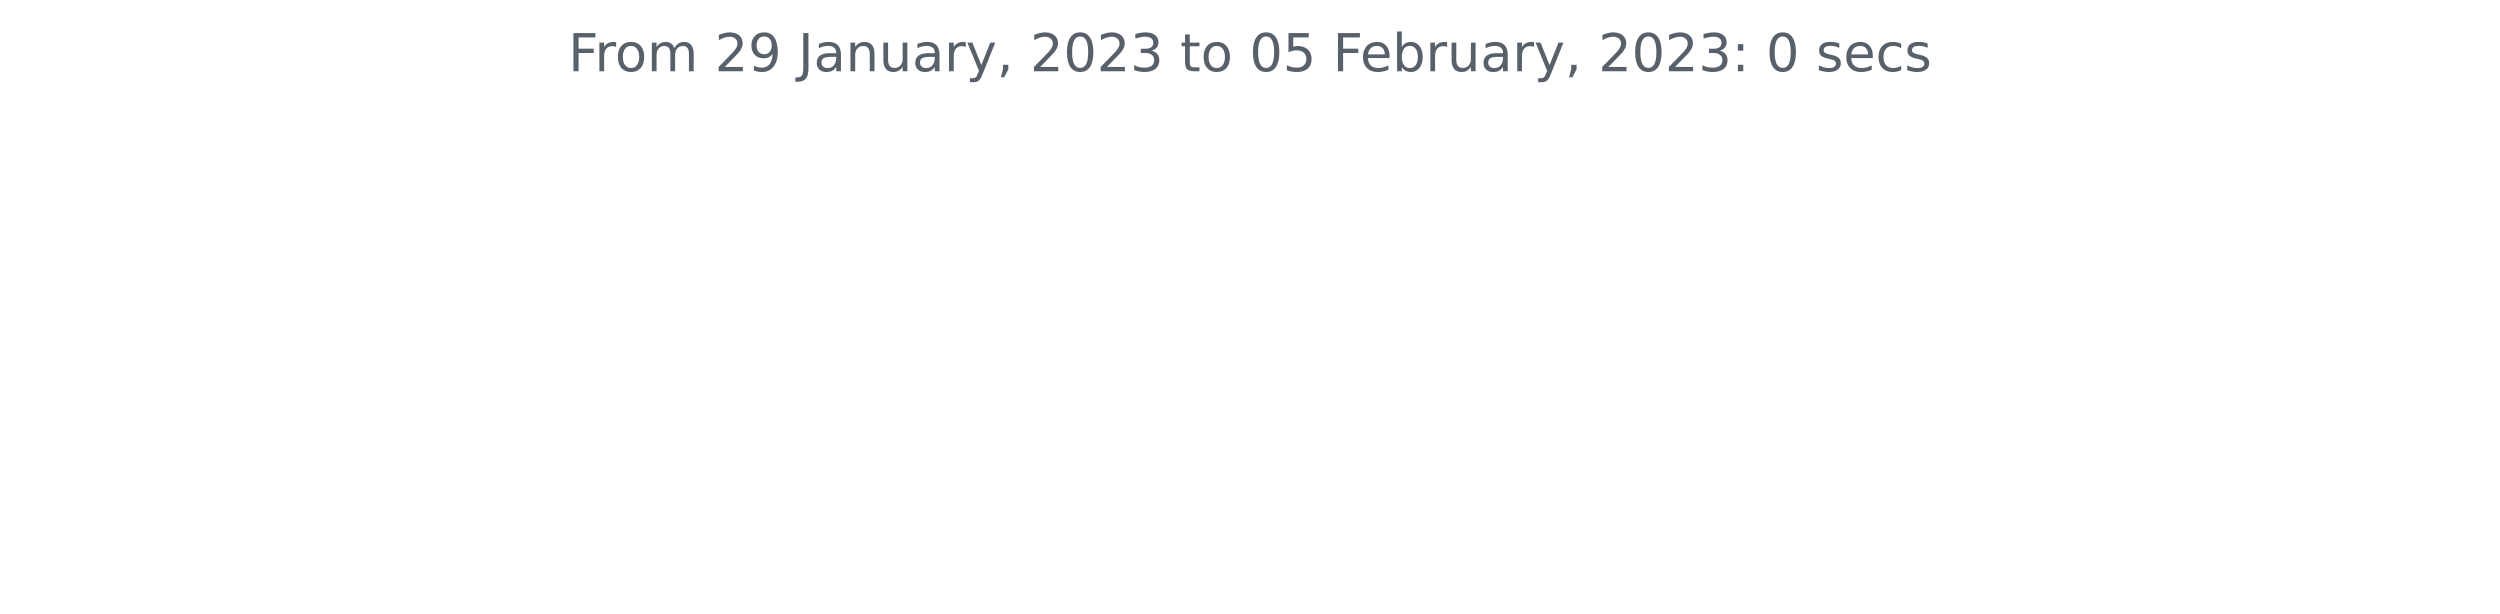
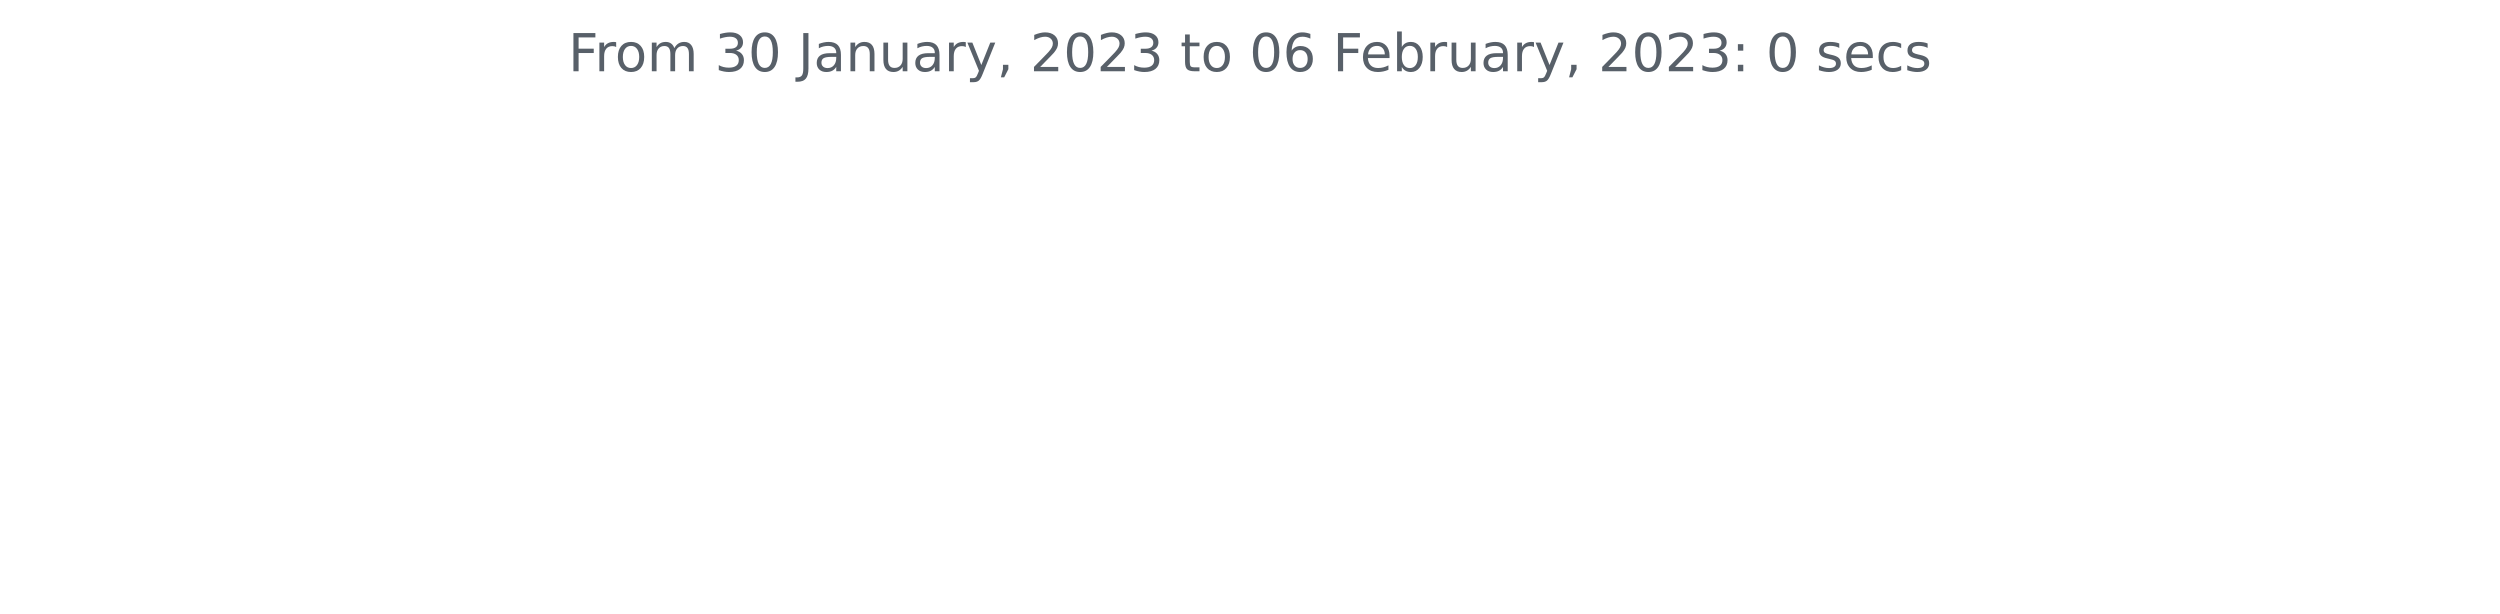
<svg xmlns="http://www.w3.org/2000/svg" xmlns:xlink="http://www.w3.org/1999/xlink" width="572.4pt" height="140.398pt" viewBox="0 0 572.4 140.398" version="1.1">
  <defs>
    <style type="text/css">*{stroke-linejoin: round; stroke-linecap: butt}</style>
  </defs>
  <g id="figure_1">
    <g id="patch_1">
      <path d="M 0 140.398  L 572.4 140.398  L 572.4 0  L 0 0  L 0 140.398  z " style="fill: none" />
    </g>
    <g id="axes_1">
      <g id="matplotlib.axis_1" />
      <g id="matplotlib.axis_2" />
      <g id="text_1">
        <g style="fill: #586069" transform="translate(130.1147 16.31812)scale(0.12 -0.12)">
          <defs>
            <path id="DejaVuSans-46" d="M 628 4666  L 3309 4666  L 3309 4134  L 1259 4134  L 1259 2759  L 3109 2759  L 3109 2228  L 1259 2228  L 1259 0  L 628 0  L 628 4666  z " transform="scale(0.015625)" />
            <path id="DejaVuSans-72" d="M 2631 2963  Q 2534 3019 2420 3045  Q 2306 3072 2169 3072  Q 1681 3072 1420 2755  Q 1159 2438 1159 1844  L 1159 0  L 581 0  L 581 3500  L 1159 3500  L 1159 2956  Q 1341 3275 1631 3429  Q 1922 3584 2338 3584  Q 2397 3584 2469 3576  Q 2541 3569 2628 3553  L 2631 2963  z " transform="scale(0.015625)" />
            <path id="DejaVuSans-6f" d="M 1959 3097  Q 1497 3097 1228 2736  Q 959 2375 959 1747  Q 959 1119 1226 758  Q 1494 397 1959 397  Q 2419 397 2687 759  Q 2956 1122 2956 1747  Q 2956 2369 2687 2733  Q 2419 3097 1959 3097  z M 1959 3584  Q 2709 3584 3137 3096  Q 3566 2609 3566 1747  Q 3566 888 3137 398  Q 2709 -91 1959 -91  Q 1206 -91 779 398  Q 353 888 353 1747  Q 353 2609 779 3096  Q 1206 3584 1959 3584  z " transform="scale(0.015625)" />
            <path id="DejaVuSans-6d" d="M 3328 2828  Q 3544 3216 3844 3400  Q 4144 3584 4550 3584  Q 5097 3584 5394 3201  Q 5691 2819 5691 2113  L 5691 0  L 5113 0  L 5113 2094  Q 5113 2597 4934 2840  Q 4756 3084 4391 3084  Q 3944 3084 3684 2787  Q 3425 2491 3425 1978  L 3425 0  L 2847 0  L 2847 2094  Q 2847 2600 2669 2842  Q 2491 3084 2119 3084  Q 1678 3084 1418 2786  Q 1159 2488 1159 1978  L 1159 0  L 581 0  L 581 3500  L 1159 3500  L 1159 2956  Q 1356 3278 1631 3431  Q 1906 3584 2284 3584  Q 2666 3584 2933 3390  Q 3200 3197 3328 2828  z " transform="scale(0.015625)" />
            <path id="DejaVuSans-20" transform="scale(0.015625)" />
-             <path id="DejaVuSans-32" d="M 1228 531  L 3431 531  L 3431 0  L 469 0  L 469 531  Q 828 903 1448 1529  Q 2069 2156 2228 2338  Q 2531 2678 2651 2914  Q 2772 3150 2772 3378  Q 2772 3750 2511 3984  Q 2250 4219 1831 4219  Q 1534 4219 1204 4116  Q 875 4013 500 3803  L 500 4441  Q 881 4594 1212 4672  Q 1544 4750 1819 4750  Q 2544 4750 2975 4387  Q 3406 4025 3406 3419  Q 3406 3131 3298 2873  Q 3191 2616 2906 2266  Q 2828 2175 2409 1742  Q 1991 1309 1228 531  z " transform="scale(0.015625)" />
-             <path id="DejaVuSans-39" d="M 703 97  L 703 672  Q 941 559 1184 500  Q 1428 441 1663 441  Q 2288 441 2617 861  Q 2947 1281 2994 2138  Q 2813 1869 2534 1725  Q 2256 1581 1919 1581  Q 1219 1581 811 2004  Q 403 2428 403 3163  Q 403 3881 828 4315  Q 1253 4750 1959 4750  Q 2769 4750 3195 4129  Q 3622 3509 3622 2328  Q 3622 1225 3098 567  Q 2575 -91 1691 -91  Q 1453 -91 1209 -44  Q 966 3 703 97  z M 1959 2075  Q 2384 2075 2632 2365  Q 2881 2656 2881 3163  Q 2881 3666 2632 3958  Q 2384 4250 1959 4250  Q 1534 4250 1286 3958  Q 1038 3666 1038 3163  Q 1038 2656 1286 2365  Q 1534 2075 1959 2075  z " transform="scale(0.015625)" />
+             <path id="DejaVuSans-33" d="M 2597 2516  Q 3050 2419 3304 2112  Q 3559 1806 3559 1356  Q 3559 666 3084 287  Q 2609 -91 1734 -91  Q 1441 -91 1130 -33  Q 819 25 488 141  L 488 750  Q 750 597 1062 519  Q 1375 441 1716 441  Q 2309 441 2620 675  Q 2931 909 2931 1356  Q 2931 1769 2642 2001  Q 2353 2234 1838 2234  L 1294 2234  L 1294 2753  L 1863 2753  Q 2328 2753 2575 2939  Q 2822 3125 2822 3475  Q 2822 3834 2567 4026  Q 2313 4219 1838 4219  Q 1578 4219 1281 4162  Q 984 4106 628 3988  L 628 4550  Q 988 4650 1302 4700  Q 1616 4750 1894 4750  Q 2613 4750 3031 4423  Q 3450 4097 3450 3541  Q 3450 3153 3228 2886  Q 3006 2619 2597 2516  z " transform="scale(0.015625)" />
+             <path id="DejaVuSans-30" d="M 2034 4250  Q 1547 4250 1301 3770  Q 1056 3291 1056 2328  Q 1056 1369 1301 889  Q 1547 409 2034 409  Q 2525 409 2770 889  Q 3016 1369 3016 2328  Q 3016 3291 2770 3770  Q 2525 4250 2034 4250  z M 2034 4750  Q 2819 4750 3233 4129  Q 3647 3509 3647 2328  Q 3647 1150 3233 529  Q 2819 -91 2034 -91  Q 1250 -91 836 529  Q 422 1150 422 2328  Q 422 3509 836 4129  Q 1250 4750 2034 4750  z " transform="scale(0.015625)" />
            <path id="DejaVuSans-4a" d="M 628 4666  L 1259 4666  L 1259 325  Q 1259 -519 939 -900  Q 619 -1281 -91 -1281  L -331 -1281  L -331 -750  L -134 -750  Q 284 -750 456 -515  Q 628 -281 628 325  L 628 4666  z " transform="scale(0.015625)" />
            <path id="DejaVuSans-61" d="M 2194 1759  Q 1497 1759 1228 1600  Q 959 1441 959 1056  Q 959 750 1161 570  Q 1363 391 1709 391  Q 2188 391 2477 730  Q 2766 1069 2766 1631  L 2766 1759  L 2194 1759  z M 3341 1997  L 3341 0  L 2766 0  L 2766 531  Q 2569 213 2275 61  Q 1981 -91 1556 -91  Q 1019 -91 701 211  Q 384 513 384 1019  Q 384 1609 779 1909  Q 1175 2209 1959 2209  L 2766 2209  L 2766 2266  Q 2766 2663 2505 2880  Q 2244 3097 1772 3097  Q 1472 3097 1187 3025  Q 903 2953 641 2809  L 641 3341  Q 956 3463 1253 3523  Q 1550 3584 1831 3584  Q 2591 3584 2966 3190  Q 3341 2797 3341 1997  z " transform="scale(0.015625)" />
            <path id="DejaVuSans-6e" d="M 3513 2113  L 3513 0  L 2938 0  L 2938 2094  Q 2938 2591 2744 2837  Q 2550 3084 2163 3084  Q 1697 3084 1428 2787  Q 1159 2491 1159 1978  L 1159 0  L 581 0  L 581 3500  L 1159 3500  L 1159 2956  Q 1366 3272 1645 3428  Q 1925 3584 2291 3584  Q 2894 3584 3203 3211  Q 3513 2838 3513 2113  z " transform="scale(0.015625)" />
            <path id="DejaVuSans-75" d="M 544 1381  L 544 3500  L 1119 3500  L 1119 1403  Q 1119 906 1312 657  Q 1506 409 1894 409  Q 2359 409 2629 706  Q 2900 1003 2900 1516  L 2900 3500  L 3475 3500  L 3475 0  L 2900 0  L 2900 538  Q 2691 219 2414 64  Q 2138 -91 1772 -91  Q 1169 -91 856 284  Q 544 659 544 1381  z M 1991 3584  L 1991 3584  z " transform="scale(0.015625)" />
            <path id="DejaVuSans-79" d="M 2059 -325  Q 1816 -950 1584 -1140  Q 1353 -1331 966 -1331  L 506 -1331  L 506 -850  L 844 -850  Q 1081 -850 1212 -737  Q 1344 -625 1503 -206  L 1606 56  L 191 3500  L 800 3500  L 1894 763  L 2988 3500  L 3597 3500  L 2059 -325  z " transform="scale(0.015625)" />
            <path id="DejaVuSans-2c" d="M 750 794  L 1409 794  L 1409 256  L 897 -744  L 494 -744  L 750 256  L 750 794  z " transform="scale(0.015625)" />
-             <path id="DejaVuSans-30" d="M 2034 4250  Q 1547 4250 1301 3770  Q 1056 3291 1056 2328  Q 1056 1369 1301 889  Q 1547 409 2034 409  Q 2525 409 2770 889  Q 3016 1369 3016 2328  Q 3016 3291 2770 3770  Q 2525 4250 2034 4250  z M 2034 4750  Q 2819 4750 3233 4129  Q 3647 3509 3647 2328  Q 3647 1150 3233 529  Q 2819 -91 2034 -91  Q 1250 -91 836 529  Q 422 1150 422 2328  Q 422 3509 836 4129  Q 1250 4750 2034 4750  z " transform="scale(0.015625)" />
-             <path id="DejaVuSans-33" d="M 2597 2516  Q 3050 2419 3304 2112  Q 3559 1806 3559 1356  Q 3559 666 3084 287  Q 2609 -91 1734 -91  Q 1441 -91 1130 -33  Q 819 25 488 141  L 488 750  Q 750 597 1062 519  Q 1375 441 1716 441  Q 2309 441 2620 675  Q 2931 909 2931 1356  Q 2931 1769 2642 2001  Q 2353 2234 1838 2234  L 1294 2234  L 1294 2753  L 1863 2753  Q 2328 2753 2575 2939  Q 2822 3125 2822 3475  Q 2822 3834 2567 4026  Q 2313 4219 1838 4219  Q 1578 4219 1281 4162  Q 984 4106 628 3988  L 628 4550  Q 988 4650 1302 4700  Q 1616 4750 1894 4750  Q 2613 4750 3031 4423  Q 3450 4097 3450 3541  Q 3450 3153 3228 2886  Q 3006 2619 2597 2516  z " transform="scale(0.015625)" />
+             <path id="DejaVuSans-32" d="M 1228 531  L 3431 531  L 3431 0  L 469 0  L 469 531  Q 828 903 1448 1529  Q 2069 2156 2228 2338  Q 2531 2678 2651 2914  Q 2772 3150 2772 3378  Q 2772 3750 2511 3984  Q 2250 4219 1831 4219  Q 1534 4219 1204 4116  Q 875 4013 500 3803  L 500 4441  Q 881 4594 1212 4672  Q 1544 4750 1819 4750  Q 2544 4750 2975 4387  Q 3406 4025 3406 3419  Q 3406 3131 3298 2873  Q 3191 2616 2906 2266  Q 2828 2175 2409 1742  Q 1991 1309 1228 531  z " transform="scale(0.015625)" />
            <path id="DejaVuSans-74" d="M 1172 4494  L 1172 3500  L 2356 3500  L 2356 3053  L 1172 3053  L 1172 1153  Q 1172 725 1289 603  Q 1406 481 1766 481  L 2356 481  L 2356 0  L 1766 0  Q 1100 0 847 248  Q 594 497 594 1153  L 594 3053  L 172 3053  L 172 3500  L 594 3500  L 594 4494  L 1172 4494  z " transform="scale(0.015625)" />
-             <path id="DejaVuSans-35" d="M 691 4666  L 3169 4666  L 3169 4134  L 1269 4134  L 1269 2991  Q 1406 3038 1543 3061  Q 1681 3084 1819 3084  Q 2600 3084 3056 2656  Q 3513 2228 3513 1497  Q 3513 744 3044 326  Q 2575 -91 1722 -91  Q 1428 -91 1123 -41  Q 819 9 494 109  L 494 744  Q 775 591 1075 516  Q 1375 441 1709 441  Q 2250 441 2565 725  Q 2881 1009 2881 1497  Q 2881 1984 2565 2268  Q 2250 2553 1709 2553  Q 1456 2553 1204 2497  Q 953 2441 691 2322  L 691 4666  z " transform="scale(0.015625)" />
+             <path id="DejaVuSans-36" d="M 2113 2584  Q 1688 2584 1439 2293  Q 1191 2003 1191 1497  Q 1191 994 1439 701  Q 1688 409 2113 409  Q 2538 409 2786 701  Q 3034 994 3034 1497  Q 3034 2003 2786 2293  Q 2538 2584 2113 2584  z M 3366 4563  L 3366 3988  Q 3128 4100 2886 4159  Q 2644 4219 2406 4219  Q 1781 4219 1451 3797  Q 1122 3375 1075 2522  Q 1259 2794 1537 2939  Q 1816 3084 2150 3084  Q 2853 3084 3261 2657  Q 3669 2231 3669 1497  Q 3669 778 3244 343  Q 2819 -91 2113 -91  Q 1303 -91 875 529  Q 447 1150 447 2328  Q 447 3434 972 4092  Q 1497 4750 2381 4750  Q 2619 4750 2861 4703  Q 3103 4656 3366 4563  z " transform="scale(0.015625)" />
            <path id="DejaVuSans-65" d="M 3597 1894  L 3597 1613  L 953 1613  Q 991 1019 1311 708  Q 1631 397 2203 397  Q 2534 397 2845 478  Q 3156 559 3463 722  L 3463 178  Q 3153 47 2828 -22  Q 2503 -91 2169 -91  Q 1331 -91 842 396  Q 353 884 353 1716  Q 353 2575 817 3079  Q 1281 3584 2069 3584  Q 2775 3584 3186 3129  Q 3597 2675 3597 1894  z M 3022 2063  Q 3016 2534 2758 2815  Q 2500 3097 2075 3097  Q 1594 3097 1305 2825  Q 1016 2553 972 2059  L 3022 2063  z " transform="scale(0.015625)" />
            <path id="DejaVuSans-62" d="M 3116 1747  Q 3116 2381 2855 2742  Q 2594 3103 2138 3103  Q 1681 3103 1420 2742  Q 1159 2381 1159 1747  Q 1159 1113 1420 752  Q 1681 391 2138 391  Q 2594 391 2855 752  Q 3116 1113 3116 1747  z M 1159 2969  Q 1341 3281 1617 3432  Q 1894 3584 2278 3584  Q 2916 3584 3314 3078  Q 3713 2572 3713 1747  Q 3713 922 3314 415  Q 2916 -91 2278 -91  Q 1894 -91 1617 61  Q 1341 213 1159 525  L 1159 0  L 581 0  L 581 4863  L 1159 4863  L 1159 2969  z " transform="scale(0.015625)" />
            <path id="DejaVuSans-3a" d="M 750 794  L 1409 794  L 1409 0  L 750 0  L 750 794  z M 750 3309  L 1409 3309  L 1409 2516  L 750 2516  L 750 3309  z " transform="scale(0.015625)" />
            <path id="DejaVuSans-73" d="M 2834 3397  L 2834 2853  Q 2591 2978 2328 3040  Q 2066 3103 1784 3103  Q 1356 3103 1142 2972  Q 928 2841 928 2578  Q 928 2378 1081 2264  Q 1234 2150 1697 2047  L 1894 2003  Q 2506 1872 2764 1633  Q 3022 1394 3022 966  Q 3022 478 2636 193  Q 2250 -91 1575 -91  Q 1294 -91 989 -36  Q 684 19 347 128  L 347 722  Q 666 556 975 473  Q 1284 391 1588 391  Q 1994 391 2212 530  Q 2431 669 2431 922  Q 2431 1156 2273 1281  Q 2116 1406 1581 1522  L 1381 1569  Q 847 1681 609 1914  Q 372 2147 372 2553  Q 372 3047 722 3315  Q 1072 3584 1716 3584  Q 2034 3584 2315 3537  Q 2597 3491 2834 3397  z " transform="scale(0.015625)" />
            <path id="DejaVuSans-63" d="M 3122 3366  L 3122 2828  Q 2878 2963 2633 3030  Q 2388 3097 2138 3097  Q 1578 3097 1268 2742  Q 959 2388 959 1747  Q 959 1106 1268 751  Q 1578 397 2138 397  Q 2388 397 2633 464  Q 2878 531 3122 666  L 3122 134  Q 2881 22 2623 -34  Q 2366 -91 2075 -91  Q 1284 -91 818 406  Q 353 903 353 1747  Q 353 2603 823 3093  Q 1294 3584 2113 3584  Q 2378 3584 2631 3529  Q 2884 3475 3122 3366  z " transform="scale(0.015625)" />
          </defs>
          <use xlink:href="#DejaVuSans-46" />
          <use xlink:href="#DejaVuSans-72" x="50.27" />
          <use xlink:href="#DejaVuSans-6f" x="89.133" />
          <use xlink:href="#DejaVuSans-6d" x="150.314" />
          <use xlink:href="#DejaVuSans-20" x="247.727" />
-           <use xlink:href="#DejaVuSans-32" x="279.514" />
-           <use xlink:href="#DejaVuSans-39" x="343.137" />
+           <use xlink:href="#DejaVuSans-33" x="279.514" />
+           <use xlink:href="#DejaVuSans-30" x="343.137" />
          <use xlink:href="#DejaVuSans-20" x="406.76" />
          <use xlink:href="#DejaVuSans-4a" x="438.547" />
          <use xlink:href="#DejaVuSans-61" x="468.039" />
          <use xlink:href="#DejaVuSans-6e" x="529.318" />
          <use xlink:href="#DejaVuSans-75" x="592.697" />
          <use xlink:href="#DejaVuSans-61" x="656.076" />
          <use xlink:href="#DejaVuSans-72" x="717.355" />
          <use xlink:href="#DejaVuSans-79" x="758.469" />
          <use xlink:href="#DejaVuSans-2c" x="817.648" />
          <use xlink:href="#DejaVuSans-20" x="849.436" />
          <use xlink:href="#DejaVuSans-32" x="881.223" />
          <use xlink:href="#DejaVuSans-30" x="944.846" />
          <use xlink:href="#DejaVuSans-32" x="1008.469" />
          <use xlink:href="#DejaVuSans-33" x="1072.092" />
          <use xlink:href="#DejaVuSans-20" x="1135.715" />
          <use xlink:href="#DejaVuSans-74" x="1167.502" />
          <use xlink:href="#DejaVuSans-6f" x="1206.711" />
          <use xlink:href="#DejaVuSans-20" x="1267.893" />
          <use xlink:href="#DejaVuSans-30" x="1299.68" />
-           <use xlink:href="#DejaVuSans-35" x="1363.303" />
+           <use xlink:href="#DejaVuSans-36" x="1363.303" />
          <use xlink:href="#DejaVuSans-20" x="1426.926" />
          <use xlink:href="#DejaVuSans-46" x="1458.713" />
          <use xlink:href="#DejaVuSans-65" x="1510.732" />
          <use xlink:href="#DejaVuSans-62" x="1572.256" />
          <use xlink:href="#DejaVuSans-72" x="1635.732" />
          <use xlink:href="#DejaVuSans-75" x="1676.846" />
          <use xlink:href="#DejaVuSans-61" x="1740.225" />
          <use xlink:href="#DejaVuSans-72" x="1801.504" />
          <use xlink:href="#DejaVuSans-79" x="1842.617" />
          <use xlink:href="#DejaVuSans-2c" x="1901.797" />
          <use xlink:href="#DejaVuSans-20" x="1933.584" />
          <use xlink:href="#DejaVuSans-32" x="1965.371" />
          <use xlink:href="#DejaVuSans-30" x="2028.994" />
          <use xlink:href="#DejaVuSans-32" x="2092.617" />
          <use xlink:href="#DejaVuSans-33" x="2156.24" />
          <use xlink:href="#DejaVuSans-3a" x="2219.863" />
          <use xlink:href="#DejaVuSans-20" x="2253.555" />
          <use xlink:href="#DejaVuSans-30" x="2285.342" />
          <use xlink:href="#DejaVuSans-20" x="2348.965" />
          <use xlink:href="#DejaVuSans-73" x="2380.752" />
          <use xlink:href="#DejaVuSans-65" x="2432.852" />
          <use xlink:href="#DejaVuSans-63" x="2494.375" />
          <use xlink:href="#DejaVuSans-73" x="2549.355" />
        </g>
      </g>
    </g>
  </g>
</svg>
